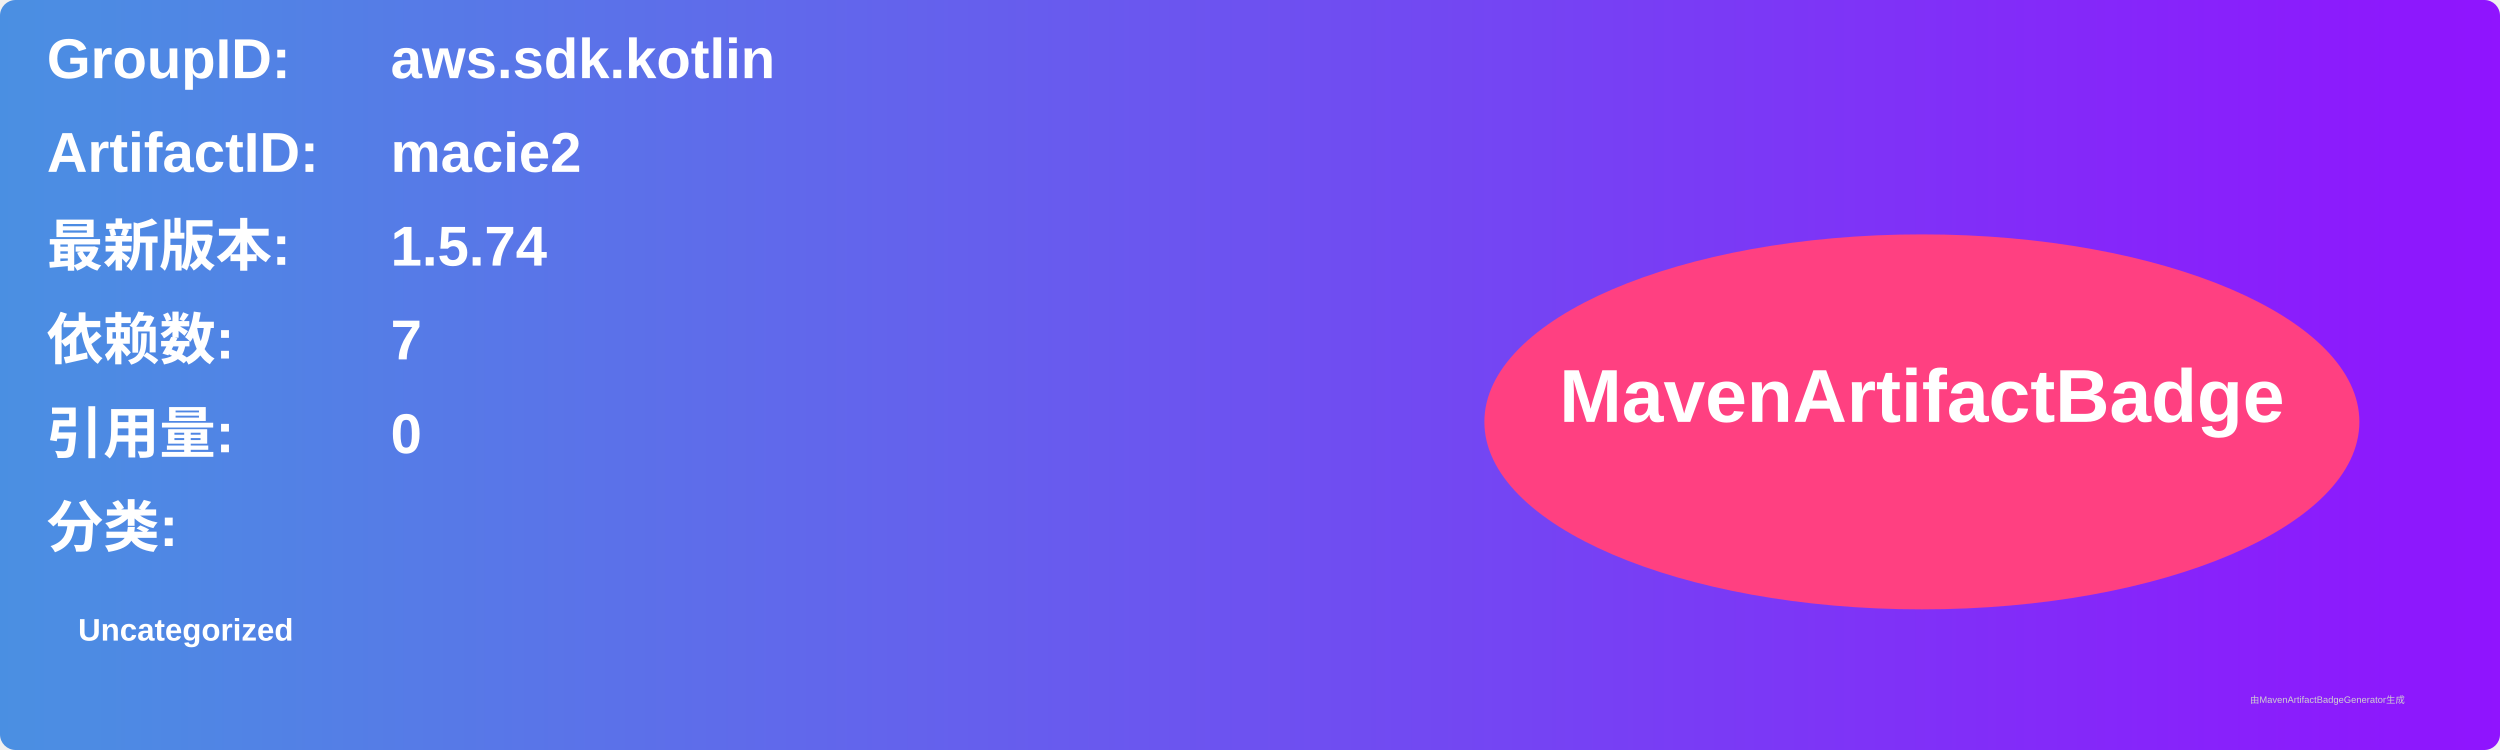
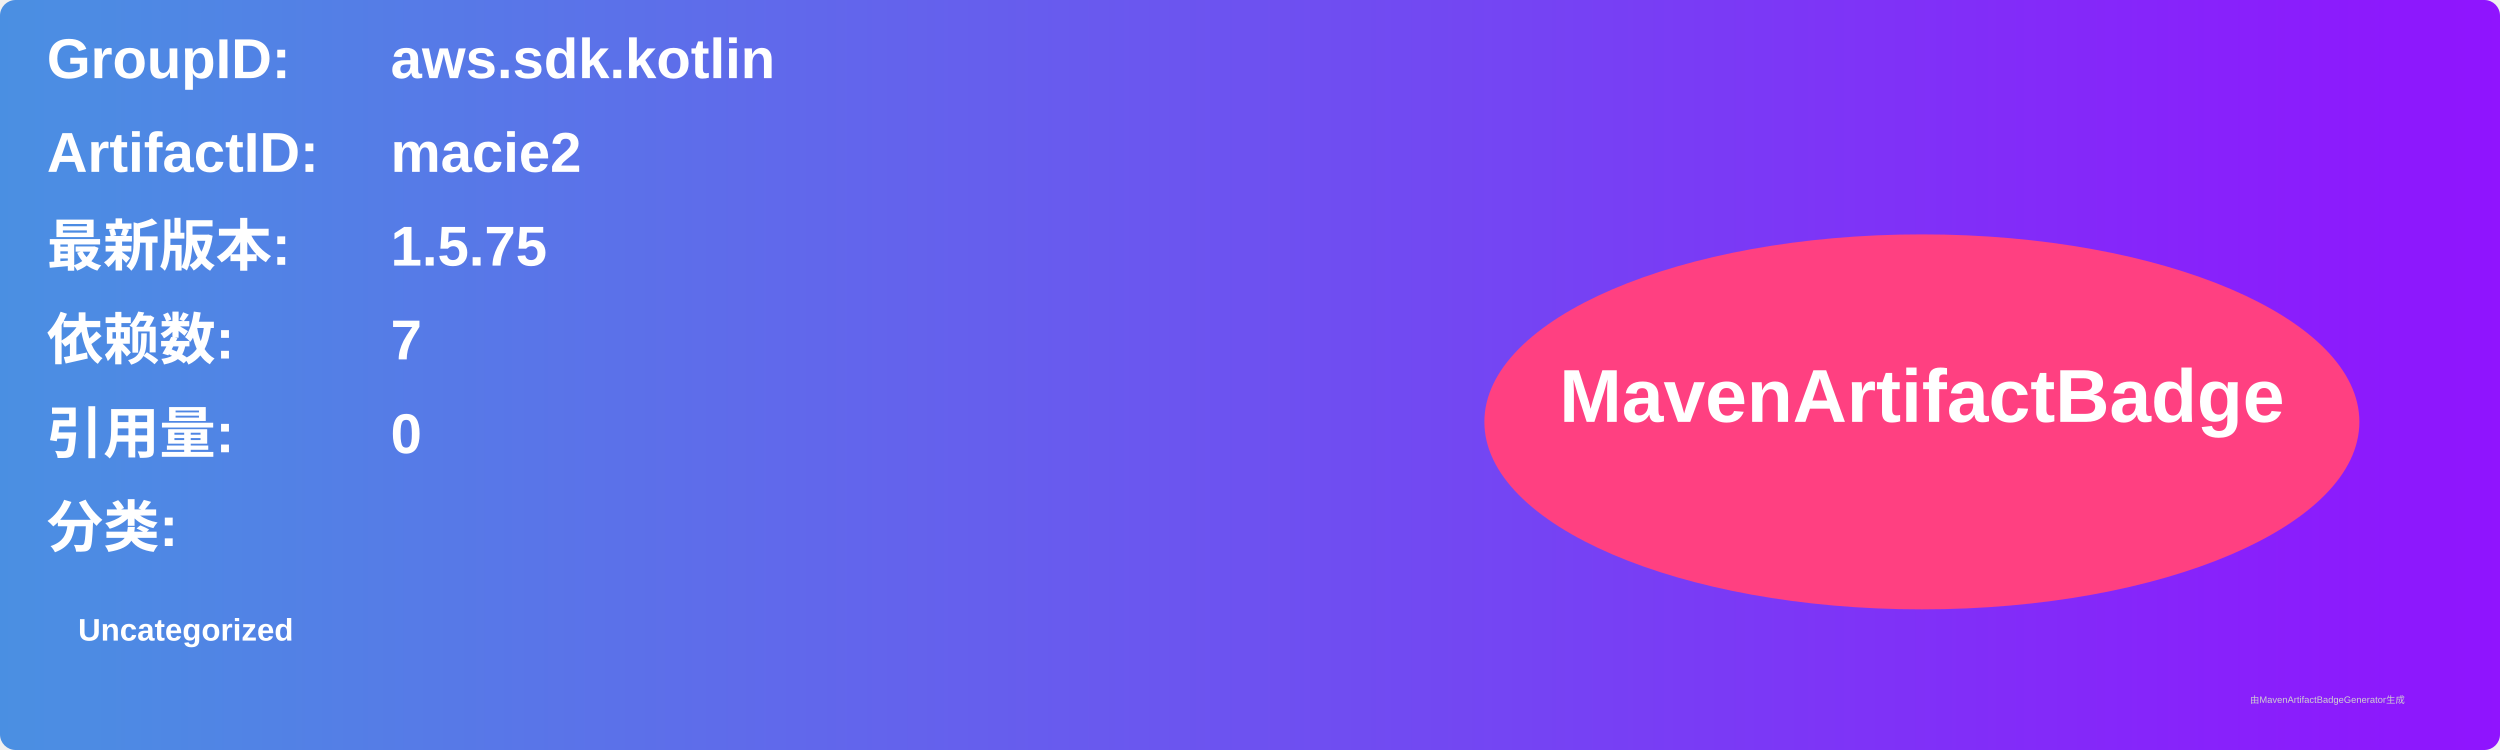
<svg xmlns="http://www.w3.org/2000/svg" width="800" height="240" viewBox="0 0 800 240">
  <linearGradient id="grad" x1="0%" y1="0%" x2="100%" y2="0%">
    <stop offset="0%" stop-color="#4a90e2" />
    <stop offset="100%" stop-color="#9013fe" />
  </linearGradient>
  <rect width="100%" height="100%" rx="5" ry="5" fill="url(#grad)" />
  <g transform="translate(15, 15)">
    <text x="0" y="10" font-family="Arial" font-size="18" fill="white" font-weight="bold" width="260">GroupID:</text>
    <text x="110" y="10" font-family="Arial" font-size="18" fill="white" font-weight="bold" width="460">aws.sdk.kotlin</text>
    <text x="0" y="40" font-family="Arial" font-size="18" fill="white" font-weight="bold" width="260">ArtifactID:</text>
    <text x="110" y="40" font-family="Arial" font-size="18" fill="white" font-weight="bold" width="460">macie2</text>
    <text x="0" y="70" font-family="Arial" font-size="18" fill="white" font-weight="bold">最新版本:</text>
    <text x="110" y="70" font-family="Arial" font-size="18" fill="white" font-weight="bold">
-       <tspan font-weight="bold">1.5.74</tspan>
+       <tspan font-weight="bold">1.5.75</tspan>
    </text>
    <text x="0" y="100" font-family="Arial" font-size="18" fill="white" font-weight="bold">依赖数: </text>
    <text x="110" y="100" font-family="Arial" font-size="18" fill="white">
      <tspan font-weight="bold">7</tspan>
    </text>
    <text x="0" y="130" font-family="Arial" font-size="18" fill="white" font-weight="bold">引用量: </text>
    <text x="110" y="130" font-family="Arial" font-size="18" fill="white">
      <tspan font-weight="bold">0</tspan>
    </text>
    <text x="0" y="160" font-family="Arial" font-size="18" fill="white" font-weight="bold">分类:</text>
    <text x="10" y="190" font-family="Arial" font-size="10" fill="white">
      <tspan font-weight="bold">Uncategorized</tspan>
    </text>
    <ellipse cx="600" cy="120" rx="140" ry="60" fill="#ff4081" />
    <text x="600" y="120" text-anchor="middle" font-family="Arial" font-size="24" fill="white" font-weight="bold">MavenArtifactBadge</text>
  </g>
  <text x="720" y="225" font-family="Arial" font-size="3" fill="#d0d0d0">由MavenArtifactBadgeGenerator生成</text>
</svg>
